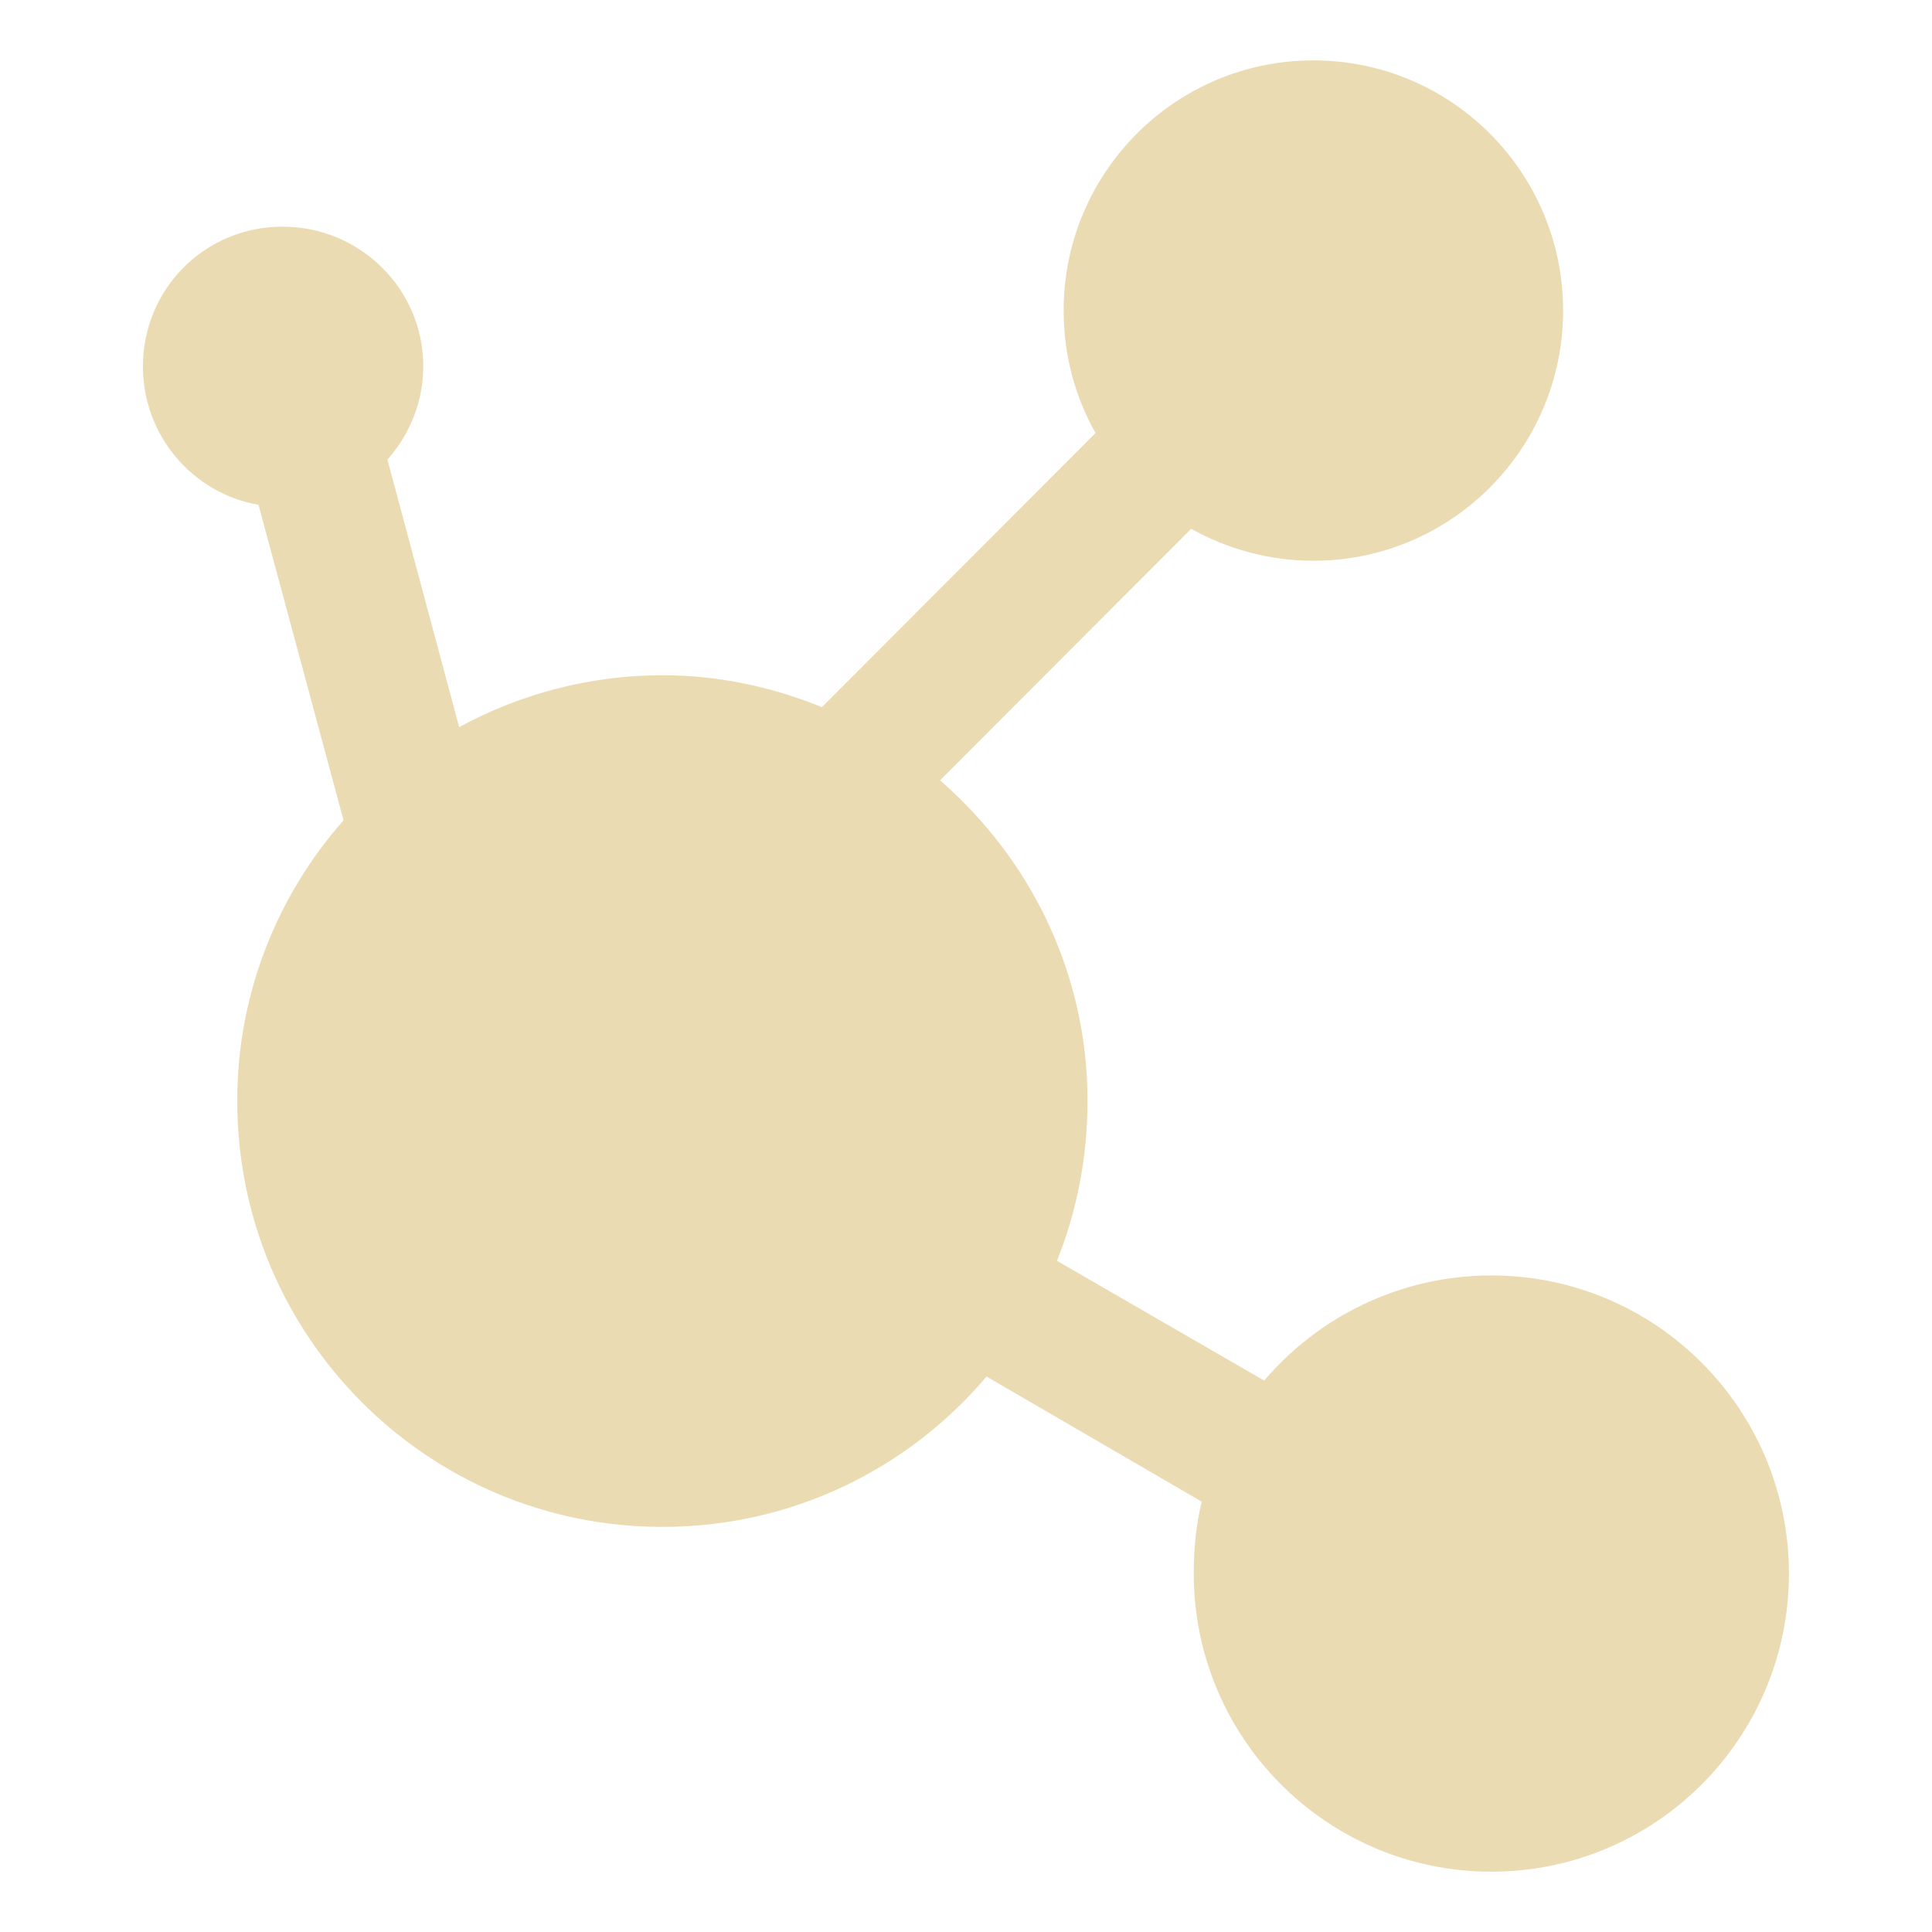
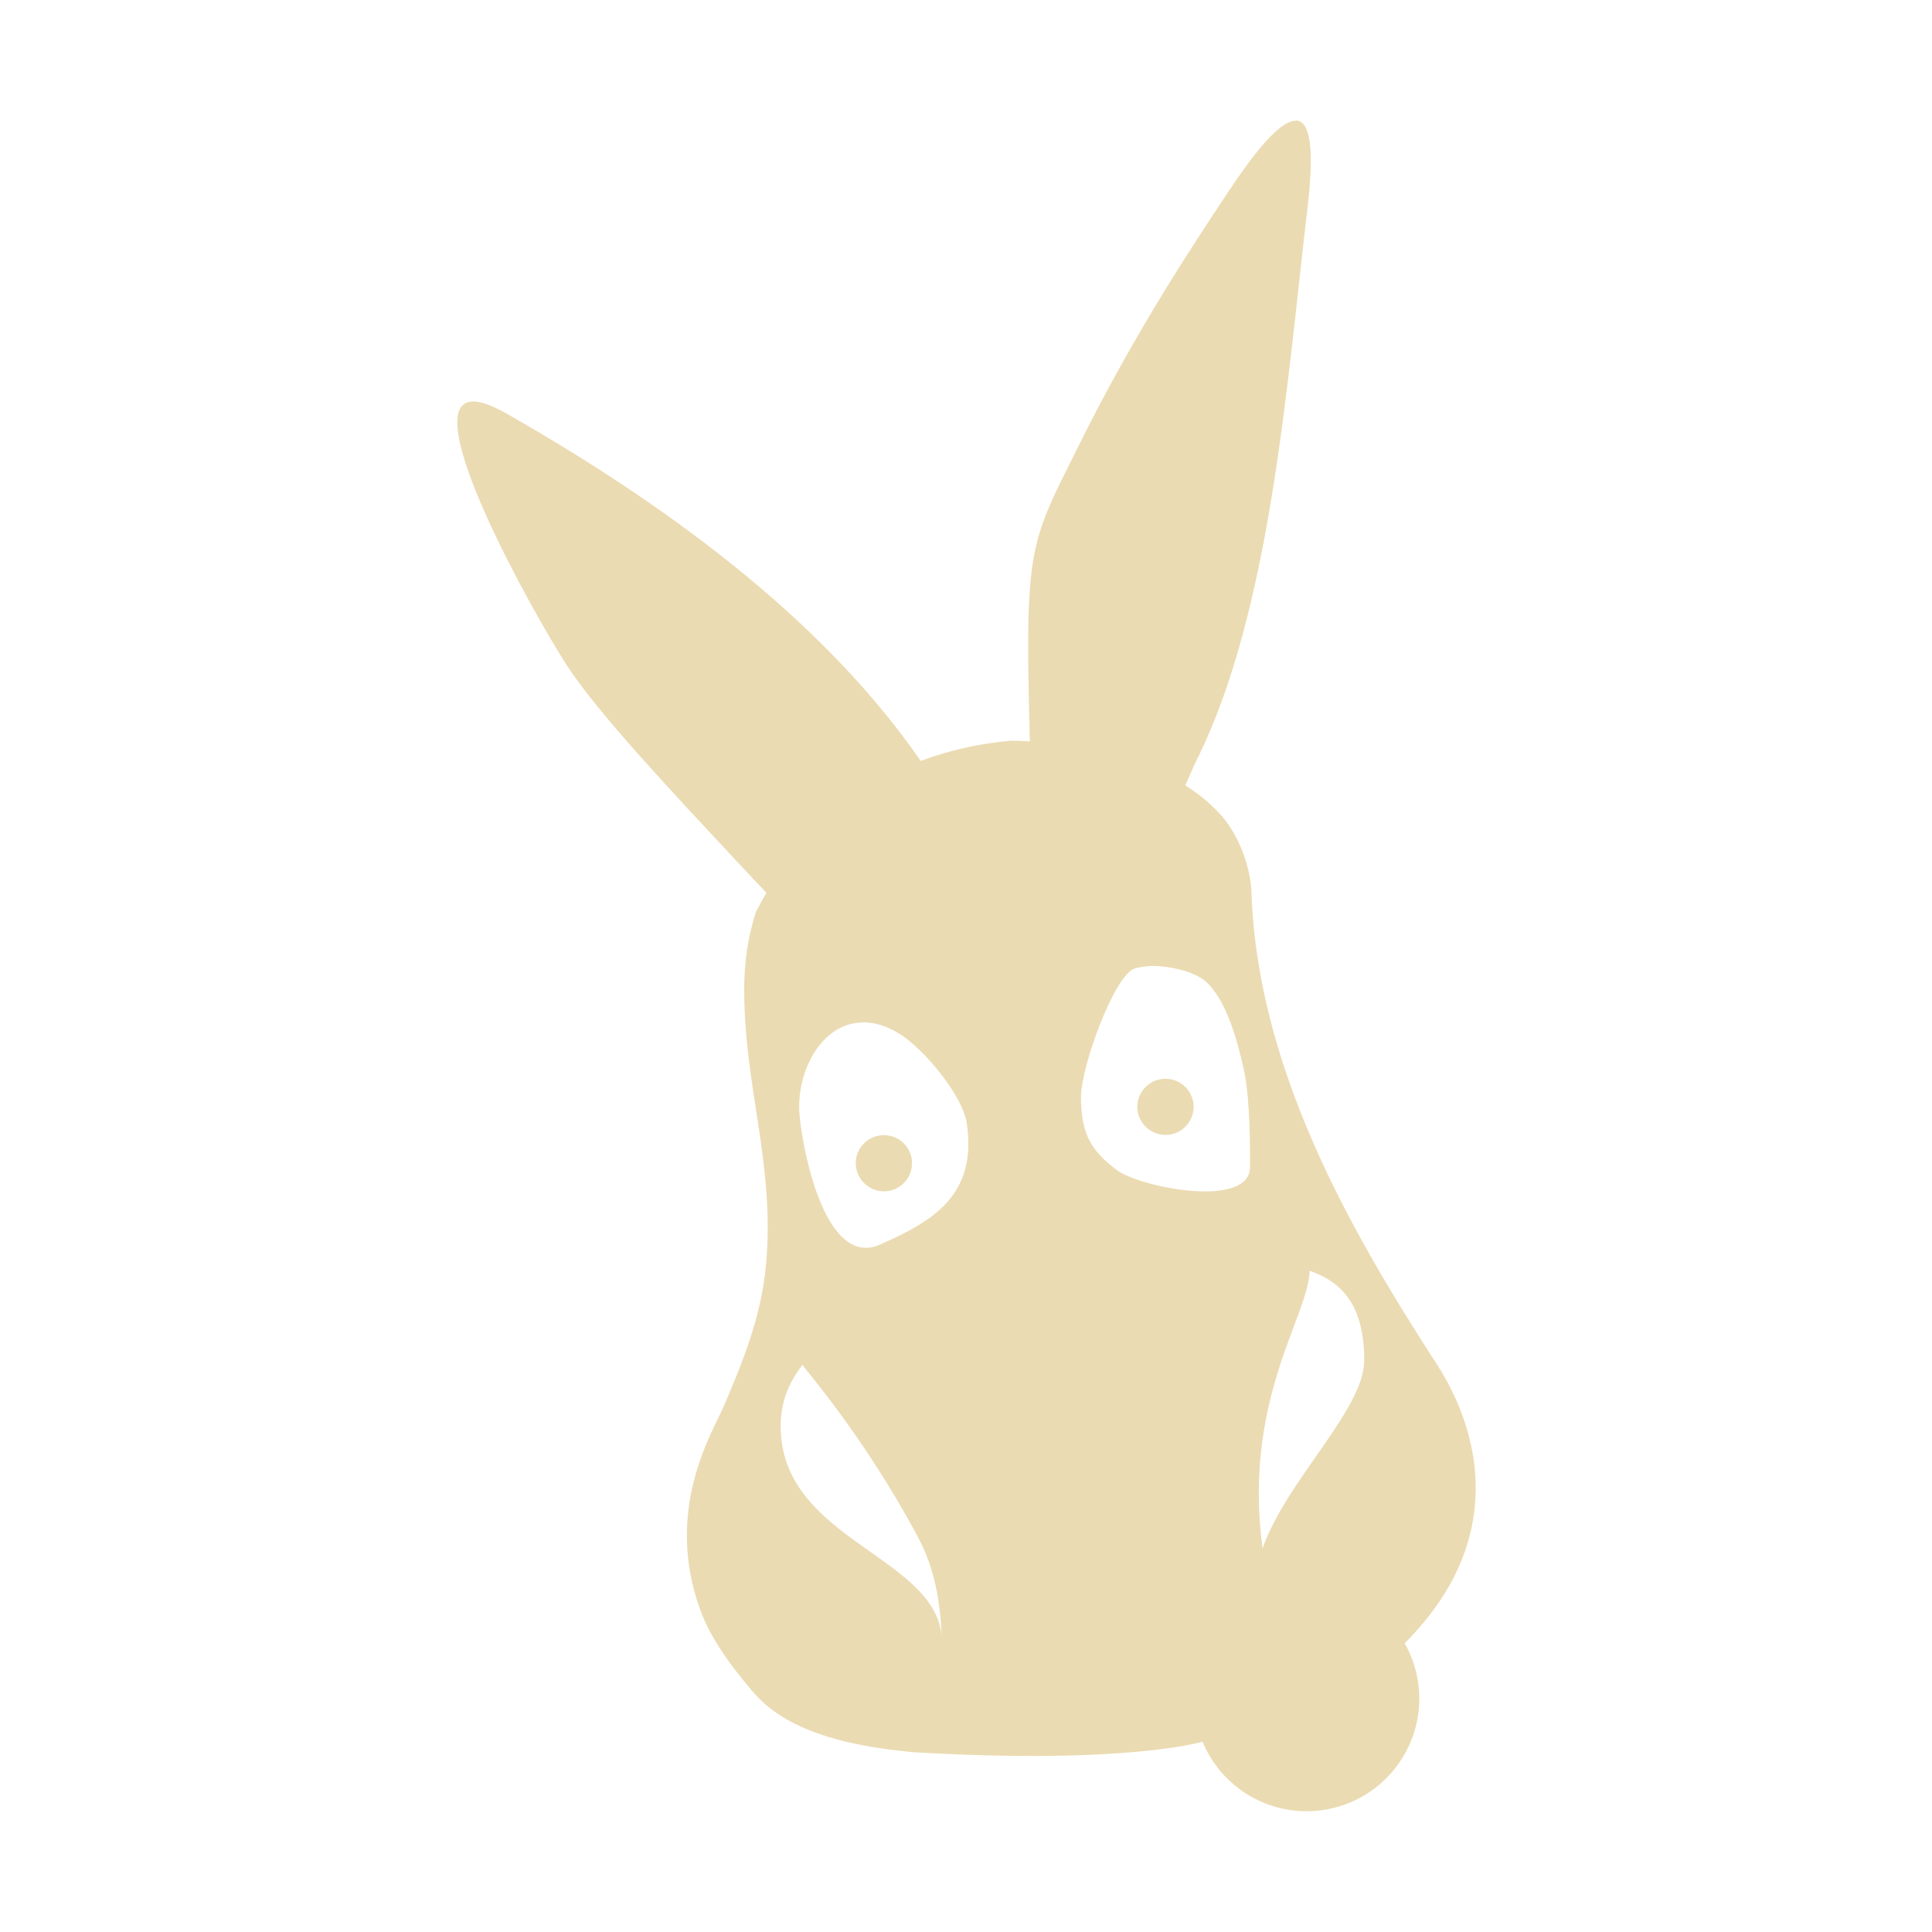
<svg xmlns="http://www.w3.org/2000/svg" width="16" height="16" version="1.1">
  <defs>
-     <style id="current-color-scheme" type="text/css">
-    .ColorScheme-Text { color:#ebdbb2; } .ColorScheme-Highlight { color:#458588; }
-   </style>
-     <linearGradient id="arrongin" x1="0%" x2="0%" y1="0%" y2="100%">
-       <stop offset="0%" style="stop-color:#d79921; stop-opacity:1" />
-       <stop offset="100%" style="stop-color:#b57614; stop-opacity:1" />
-     </linearGradient>
-     <linearGradient id="aurora" x1="0%" x2="0%" y1="0%" y2="100%">
-       <stop offset="0%" style="stop-color:#83a598; stop-opacity:1" />
-       <stop offset="100%" style="stop-color:#b16286; stop-opacity:1" />
-     </linearGradient>
-     <linearGradient id="fitdance" x1="0%" x2="0%" y1="0%" y2="100%">
-       <stop offset="0%" style="stop-color:#8ec07c; stop-opacity:1" />
-       <stop offset="100%" style="stop-color:#458588; stop-opacity:1" />
-     </linearGradient>
-     <linearGradient id="oomox" x1="0%" x2="0%" y1="0%" y2="100%">
-       <stop offset="0%" style="stop-color:#458588; stop-opacity:1" />
-       <stop offset="100%" style="stop-color:#928374; stop-opacity:1" />
-     </linearGradient>
-     <linearGradient id="rainblue" x1="0%" x2="0%" y1="0%" y2="100%">
-       <stop offset="0%" style="stop-color:#b8bb26; stop-opacity:1" />
-       <stop offset="100%" style="stop-color:#076678; stop-opacity:1" />
-     </linearGradient>
-     <linearGradient id="sunrise" x1="0%" x2="0%" y1="0%" y2="100%">
-       <stop offset="0%" style="stop-color: #fe8019; stop-opacity:1" />
-       <stop offset="100%" style="stop-color: #fabd2f; stop-opacity:1" />
-     </linearGradient>
-     <linearGradient id="telinkrin" x1="0%" x2="0%" y1="0%" y2="100%">
-       <stop offset="0%" style="stop-color: #83a598; stop-opacity:1" />
-       <stop offset="100%" style="stop-color: #83a598; stop-opacity:1" />
-     </linearGradient>
-     <linearGradient id="60spsycho" x1="0%" x2="0%" y1="0%" y2="100%">
-       <stop offset="0%" style="stop-color: #fb4934; stop-opacity:1" />
-       <stop offset="25%" style="stop-color: #fabd2f; stop-opacity:1" />
-       <stop offset="50%" style="stop-color: #fe8019; stop-opacity:1" />
-       <stop offset="100%" style="stop-color: #689d6a; stop-opacity:1" />
-     </linearGradient>
-     <linearGradient id="90ssummer" x1="0%" x2="0%" y1="0%" y2="100%">
-       <stop offset="0%" style="stop-color: #b16286; stop-opacity:1" />
-       <stop offset="20%" style="stop-color: #8ec07c; stop-opacity:1" />
-       <stop offset="50%" style="stop-color: #fabd2f; stop-opacity:1" />
-       <stop offset="100%" style="stop-color: #458588; stop-opacity:1" />
-     </linearGradient>
-     <linearGradient id="cyberneon" x1="0%" x2="0%" y1="0%" y2="100%">
-       <stop offset="0" style="stop-color:#83a598; stop-opacity:1" />
-       <stop offset="1" style="stop-color:#b16286; stop-opacity:1" />
-     </linearGradient>
+     <style type="text/css" id="current-color-scheme">.ColorScheme-Text { color:#ebdbb2; } .ColorScheme-Highlight { color:#458588; }</style>
  </defs>
-   <g transform="translate(-347.9525,-514.9159)">
-     <g transform="matrix(0.9462383,0,0,0.9462383,218.7841,401.9362)" style="enable-background:new">
-       <g style="enable-background:new" transform="matrix(0.5587731,0,0,0.5593178,61.07736,88.78554)">
-         <path style="fill:currentColor" class="ColorScheme-Text" d="m 155.564,55.678 c -2.16,0 -3.912,1.753 -3.912,3.915 0,0.699 0.179,1.348 0.499,1.916 l -4.286,4.29 c -0.773,-0.315 -1.611,-0.5 -2.497,-0.5 -1.149,0 -2.24,0.299 -3.184,0.812 l -1.124,-4.186 c 0.344,-0.388 0.562,-0.898 0.562,-1.458 0,-1.215 -0.992,-2.187 -2.206,-2.187 -1.214,0 -2.185,0.972 -2.185,2.187 0,1.084 0.779,1.985 1.81,2.166 l 1.332,4.935 c -1.034,1.174 -1.665,2.705 -1.665,4.394 0,3.68 2.981,6.664 6.659,6.664 2.037,0 3.856,-0.911 5.077,-2.353 l 3.371,1.958 c -0.089,0.36 -0.125,0.737 -0.125,1.125 0,2.576 2.087,4.665 4.661,4.665 2.574,0 4.661,-2.088 4.661,-4.665 0,-2.576 -2.087,-4.665 -4.661,-4.665 -1.421,0 -2.703,0.642 -3.558,1.645 l -3.246,-1.874 c 0.31,-0.769 0.479,-1.619 0.479,-2.499 0,-2.011 -0.902,-3.797 -2.31,-5.019 l 3.933,-3.936 c 0.564,0.315 1.223,0.5 1.914,0.5 2.16,0 3.912,-1.753 3.912,-3.915 0,-2.162 -1.751,-3.915 -3.912,-3.915 z" />
-       </g>
-     </g>
-   </g>
+   <path class="ColorScheme-Text" fill="currentColor" d="m10.73 1c-0.138-0.002-0.364 0.298-0.543 0.566-0.408 0.611-0.834 1.279-1.252 2.121-0.406 0.819-0.451 0.811-0.406 2.453-0.054-0.003-0.108-0.006-0.158-0.006-0.273 0.025-0.521 0.083-0.746 0.168-0.75-1.087-1.959-2.04-3.43-2.877-0.129-0.073-0.222-0.104-0.287-0.1-0.456 0.029 0.504 1.749 0.787 2.186 0.256 0.396 0.893 1.071 1.402 1.617 0.092 0.098 0.171 0.183 0.25 0.266-0.03 0.051-0.058 0.103-0.086 0.156-0.063 0.194-0.098 0.407-0.098 0.643 0 0.813 0.254 1.442 0.182 2.268-0.039 0.447-0.197 0.822-0.348 1.178-0.092 0.217-0.505 0.859-0.195 1.701 0.079 0.213 0.23 0.436 0.445 0.684 0.174 0.2 0.446 0.326 0.768 0.402 0.176 0.042 0.368 0.069 0.565 0.086 1.758 0.102 2.379-0.088 2.379-0.088 0.144 0.348 0.484 0.576 0.861 0.576 0.516 5.5e-5 0.934-0.418 0.934-0.934-4.84e-4 -0.16-0.042-0.318-0.121-0.457 0.145-0.146 0.271-0.304 0.367-0.473 0.453-0.797 0.103-1.524-0.102-1.84-0.716-1.105-1.495-2.461-1.535-3.938-0.022-0.215-0.097-0.404-0.215-0.565-0.092-0.113-0.205-0.209-0.332-0.289 0.032-0.069 0.064-0.149 0.094-0.209 0.613-1.23 0.745-3.104 0.92-4.59 0.061-0.522 0.008-0.706-0.1-0.707zm-1.187 7c0.161-3.333e-4 0.352 0.051 0.438 0.125 0.182 0.157 0.272 0.522 0.316 0.715 0.044 0.193 0.057 0.483 0.055 0.826-0.002 0.348-0.919 0.168-1.109 0.02-0.191-0.149-0.291-0.275-0.291-0.602 2.969e-4 -0.25 0.278-1.015 0.447-1.064 0.042-0.012 0.091-0.019 0.144-0.02zm-2.41 0.467c0.095-0.004 0.199 0.023 0.312 0.092 0.205 0.124 0.529 0.515 0.562 0.746 0.085 0.592-0.277 0.807-0.719 1.002-0.441 0.195-0.634-0.731-0.666-1.066-0.034-0.353 0.172-0.761 0.51-0.773zm2.52 0.467c-0.13-6.693e-4 -0.235 0.105-0.234 0.234 0.001 0.128 0.106 0.231 0.234 0.231 0.127-4.286e-4 0.231-0.103 0.232-0.231 6.643e-4 -0.129-0.103-0.234-0.232-0.234zm-2.332 0.467c-0.13-6.693e-4 -0.235 0.105-0.234 0.234 0.001 0.128 0.106 0.231 0.234 0.231 0.127-4.286e-4 0.231-0.103 0.232-0.231 6.643e-4 -0.129-0.103-0.234-0.232-0.234zm3.524 1.123c0.278 0.094 0.453 0.298 0.453 0.742 0 0.406-0.649 1-0.842 1.557-0.167-1.229 0.387-1.936 0.389-2.299zm-3.236 2.22c0.13 0.244 0.177 0.517 0.19 0.803-0.068-0.669-1.334-0.798-1.334-1.738 0-0.195 0.066-0.361 0.182-0.506 0 0.018 0.497 0.567 0.963 1.441z" />
</svg>
